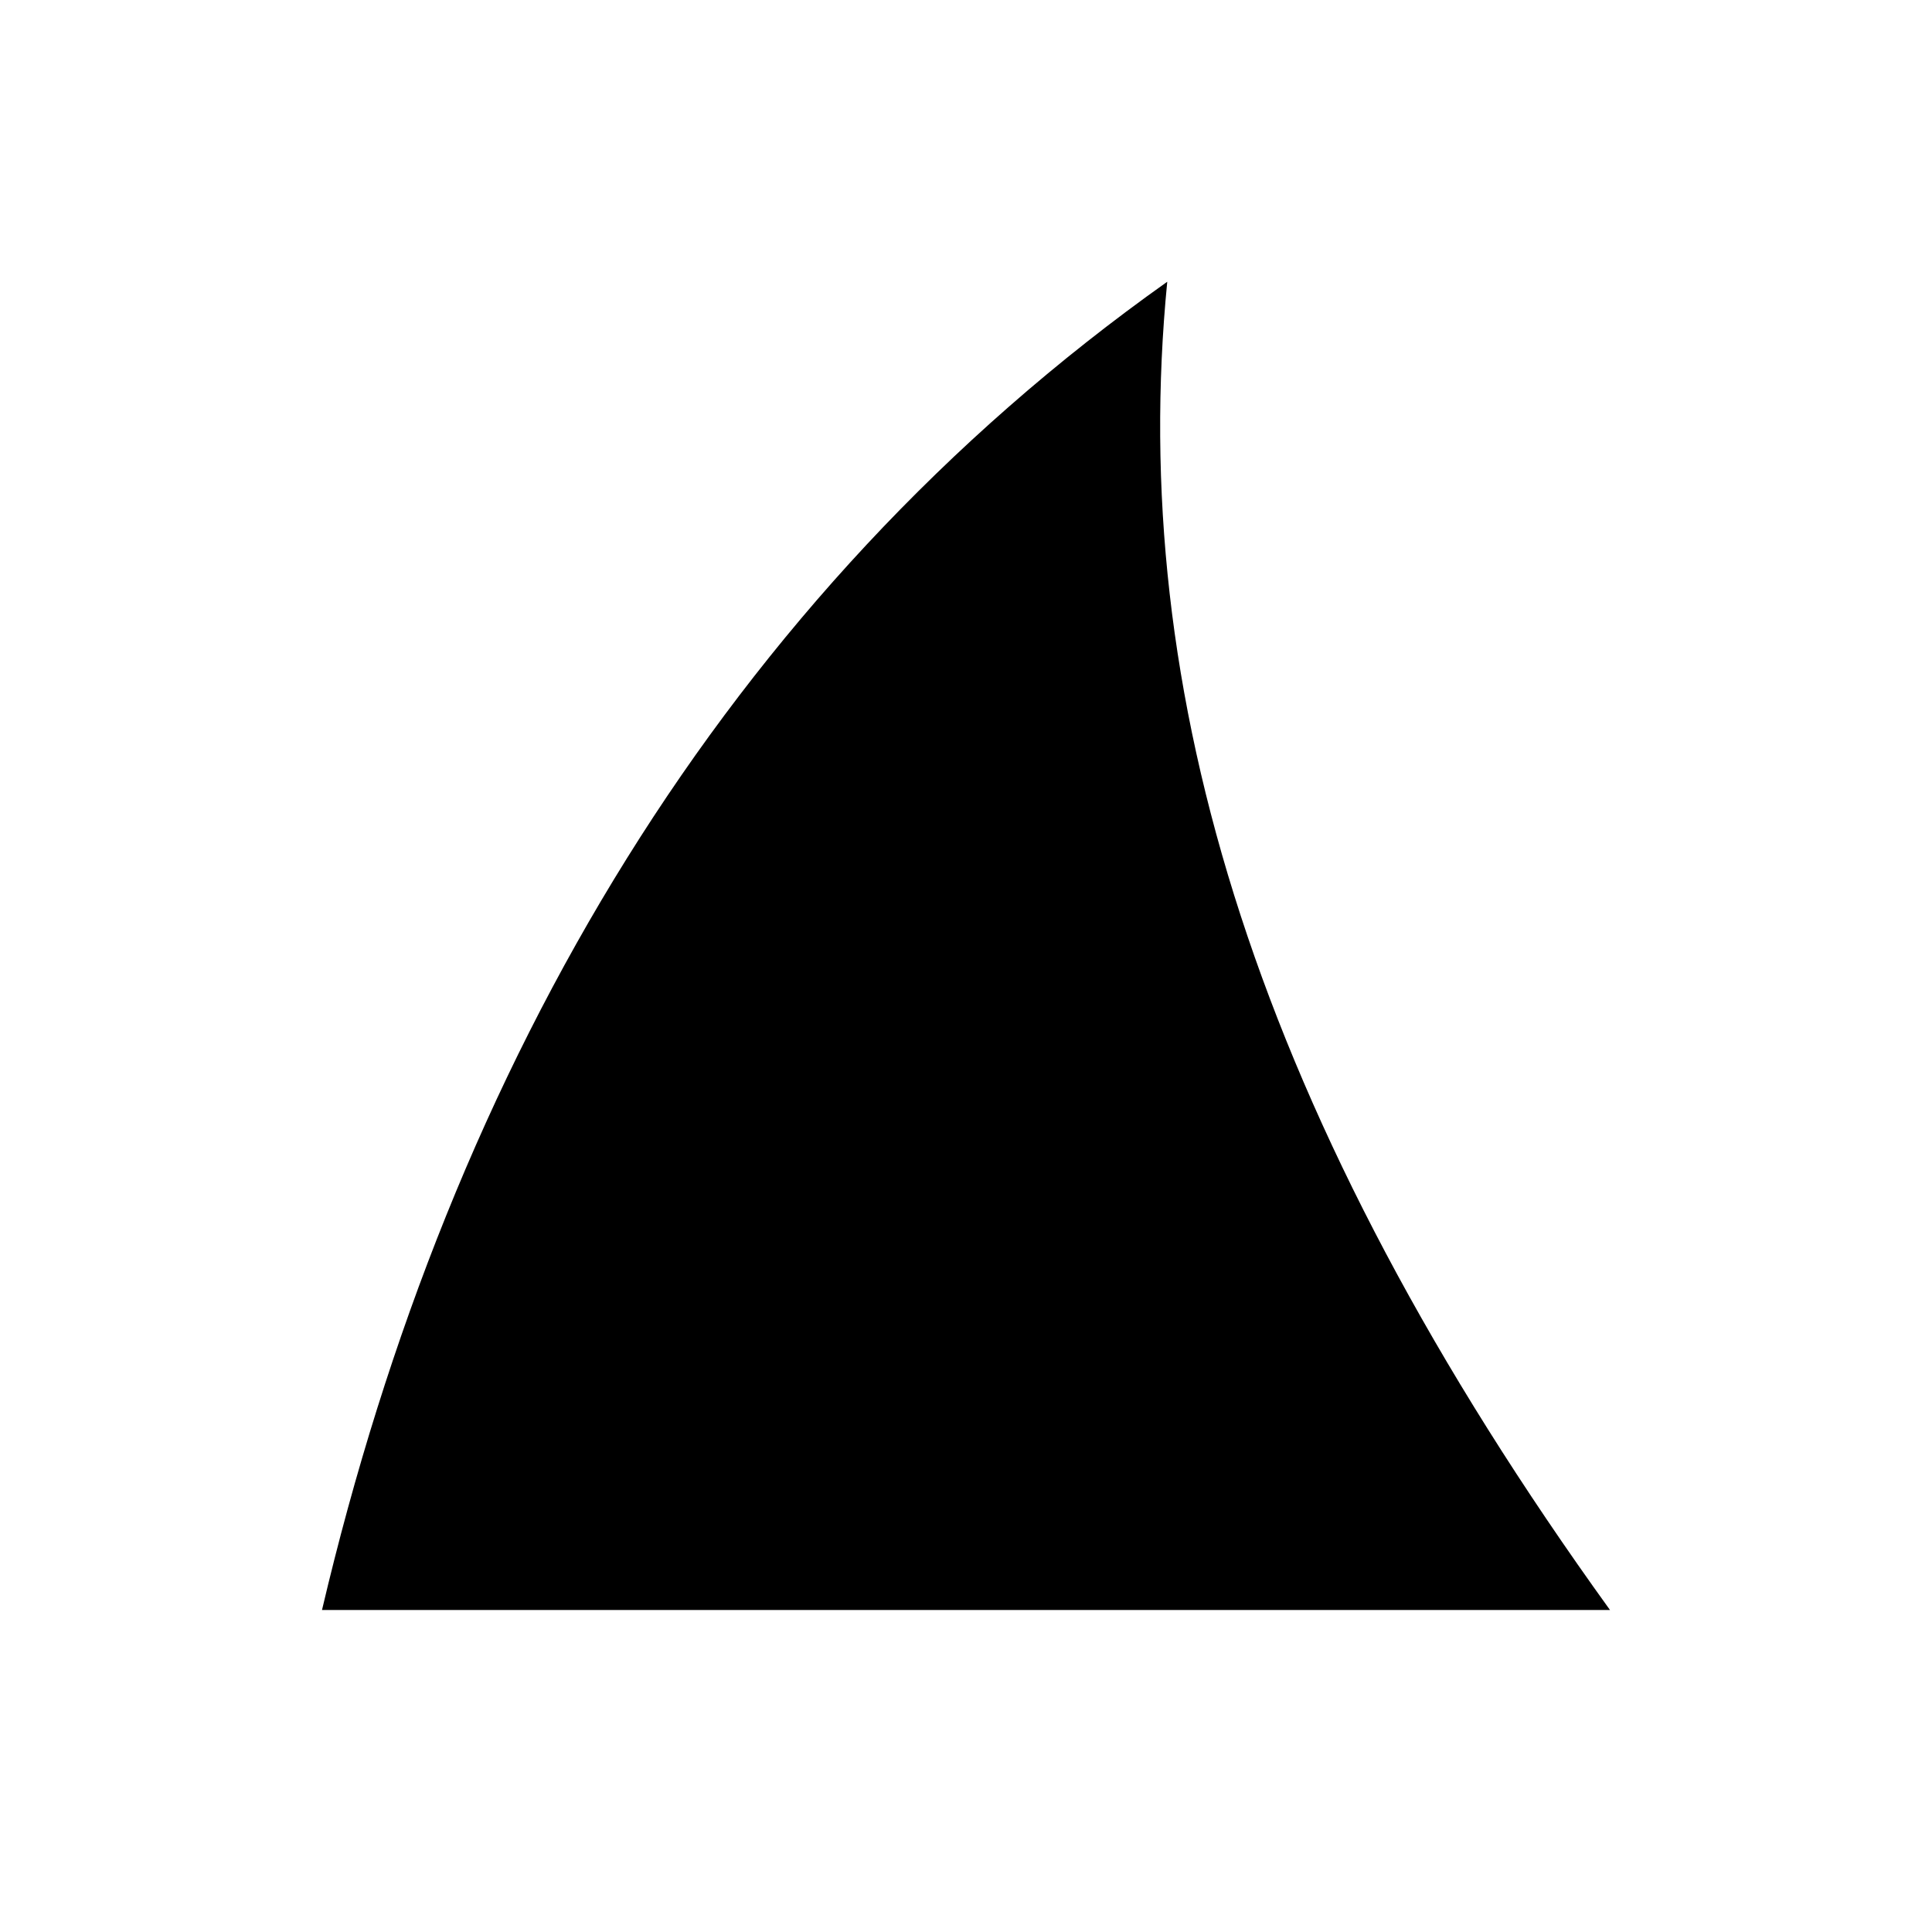
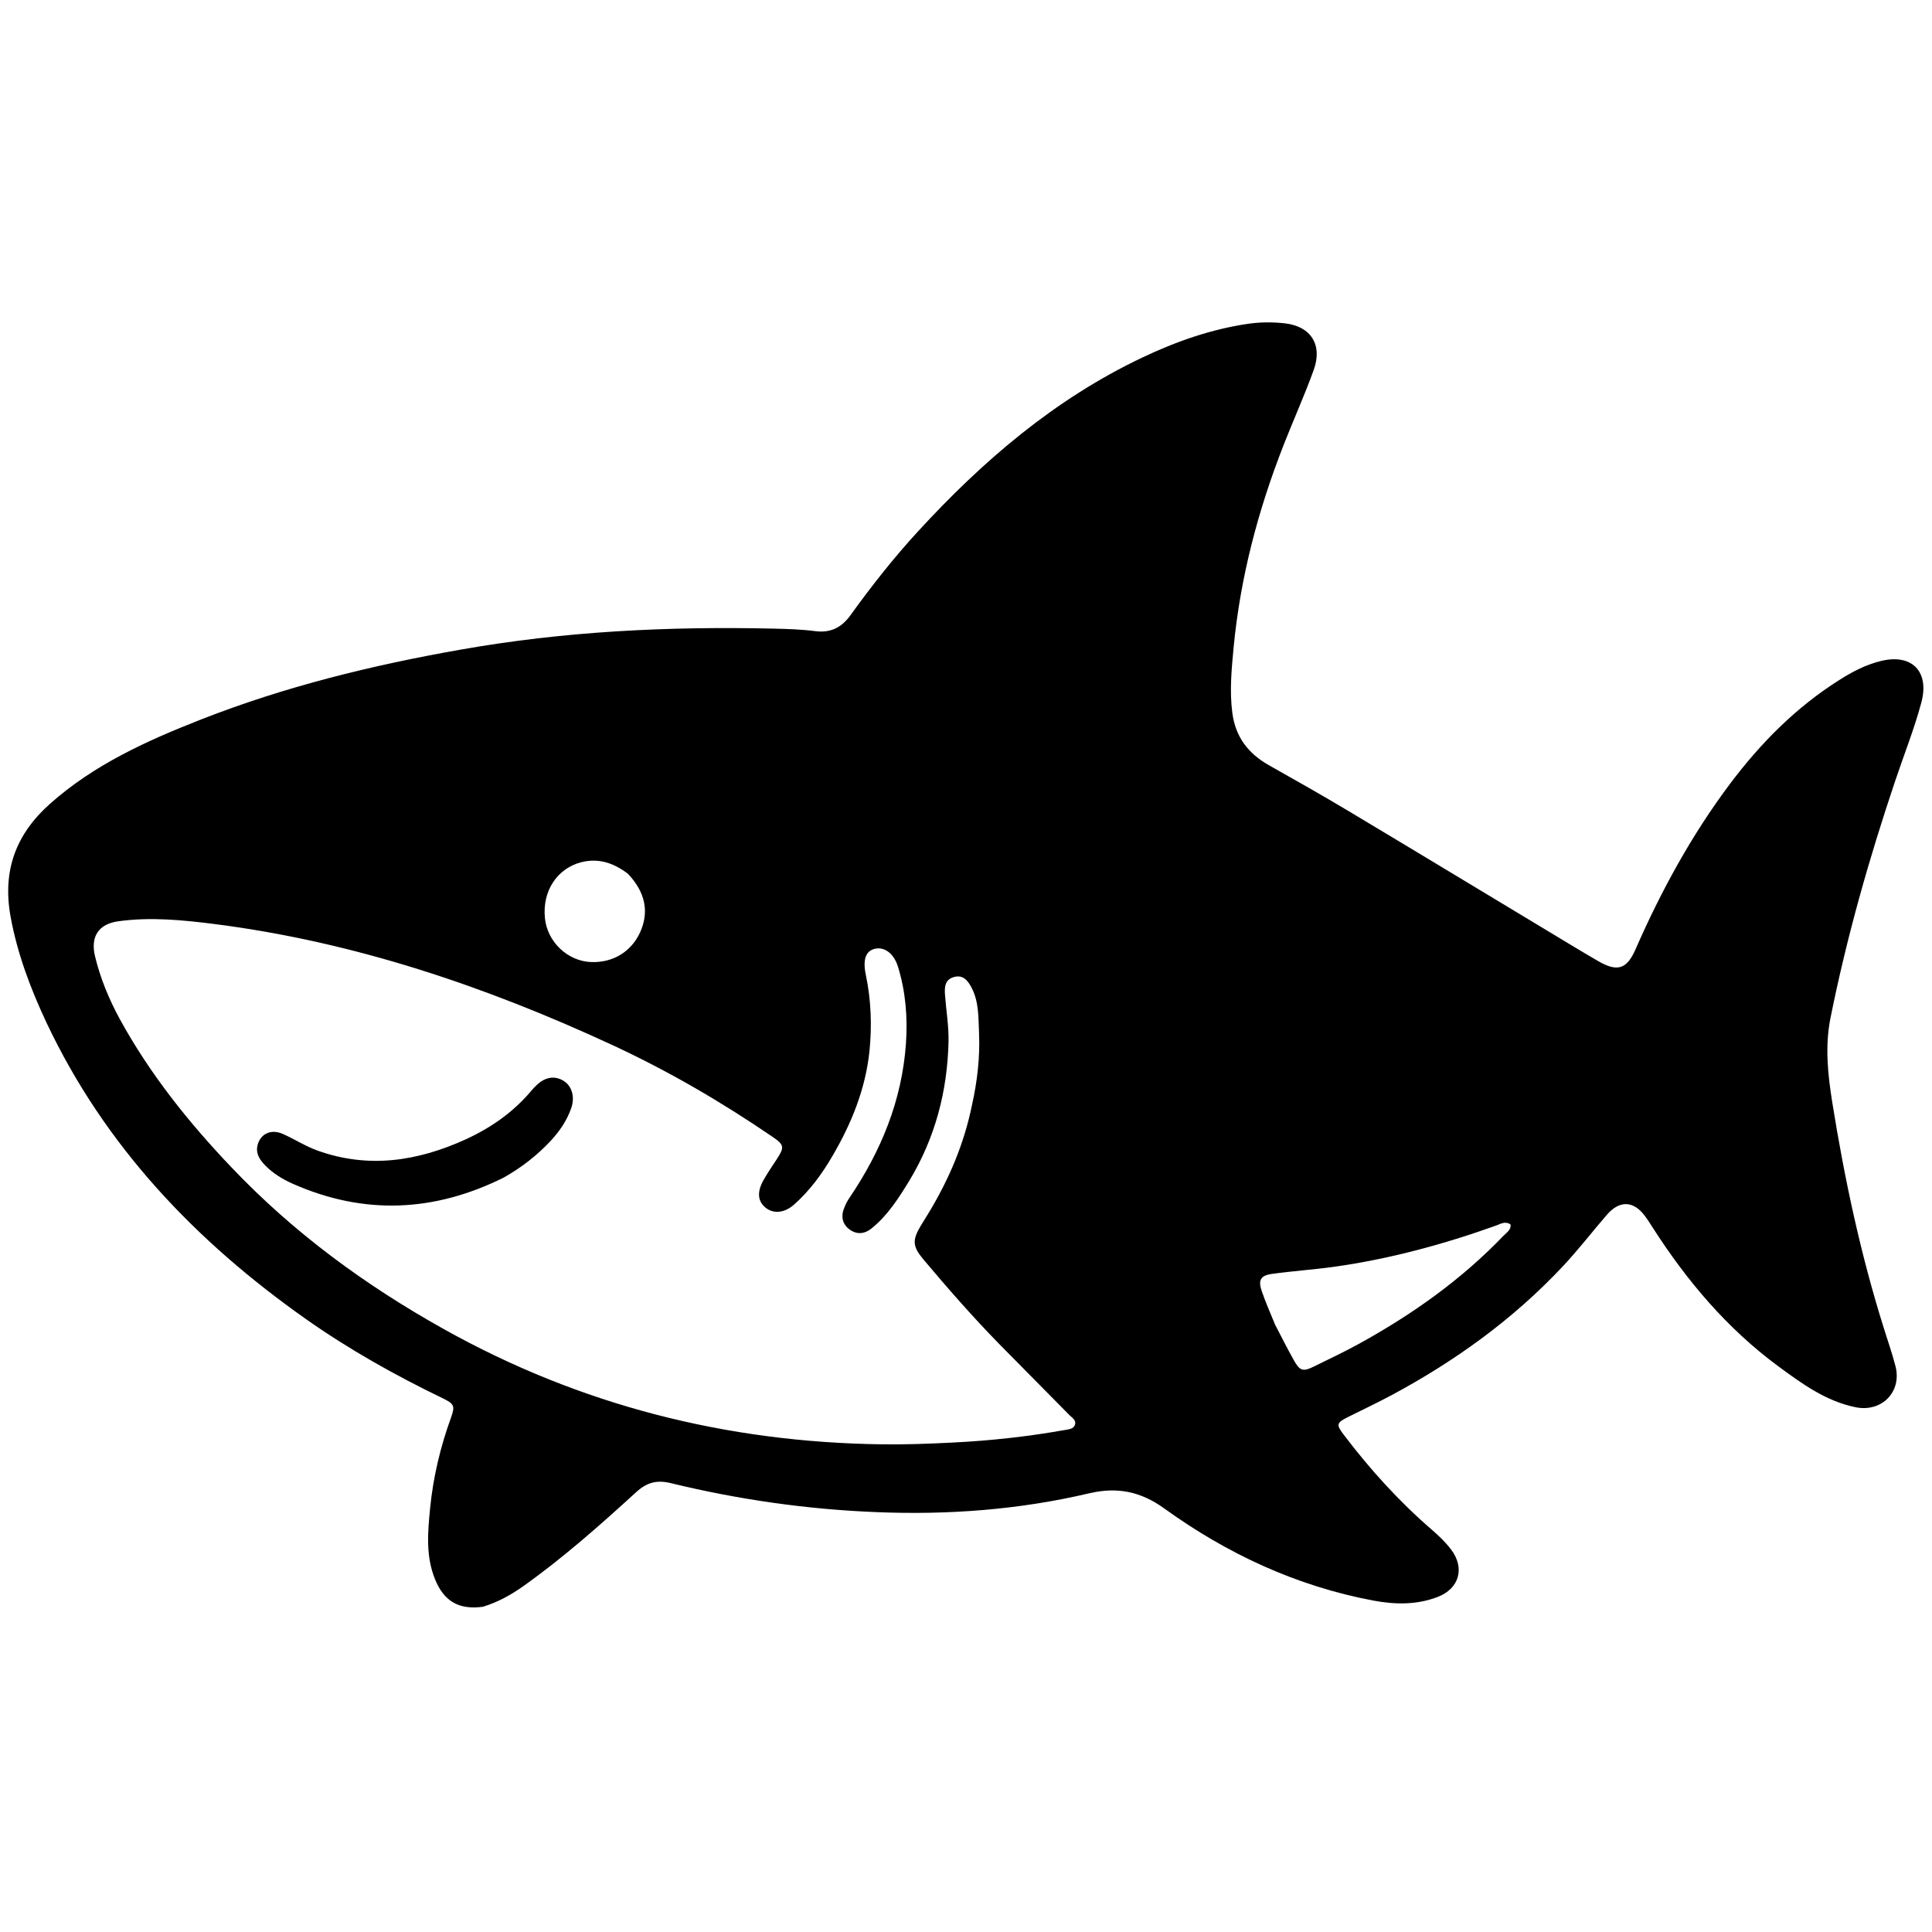
<svg xmlns="http://www.w3.org/2000/svg" width="16" height="16" viewBox="0 0 24 24" fill="currentColor">
-   <path d="M4 20C5.6 13.2 9 7.4 14.5 3.5C14 8.6 15.6 13.9 20 20Z" />
+   <path d="M5.998 19.96C5.698 20 5.515 19.891 5.404 19.618C5.287 19.33 5.314 19.033 5.343 18.736C5.381 18.35 5.47 17.975 5.603 17.609C5.654 17.465 5.643 17.44 5.502 17.371C4.91 17.085 4.337 16.764 3.799 16.385C2.429 15.419 1.303 14.238 0.579 12.707C0.38 12.283 0.214 11.846 0.13 11.379C0.03 10.816 0.196 10.364 0.619 9.987C1.169 9.497 1.826 9.201 2.499 8.937C3.539 8.529 4.617 8.265 5.716 8.071C7.006 7.842 8.306 7.779 9.613 7.809C9.784 7.813 9.956 7.818 10.125 7.84C10.319 7.866 10.456 7.794 10.566 7.641C10.826 7.28 11.101 6.931 11.402 6.603C12.208 5.725 13.102 4.958 14.189 4.442C14.61 4.242 15.048 4.088 15.513 4.021C15.662 4 15.815 4 15.964 4.017C16.286 4.054 16.432 4.286 16.319 4.597C16.207 4.908 16.07 5.21 15.95 5.517C15.629 6.333 15.407 7.173 15.324 8.047C15.299 8.313 15.273 8.581 15.308 8.852C15.347 9.156 15.506 9.36 15.763 9.506C16.09 9.69 16.417 9.875 16.738 10.067C17.578 10.569 18.416 11.077 19.255 11.582C19.454 11.702 19.653 11.823 19.853 11.939C20.089 12.076 20.208 12.042 20.316 11.795C20.635 11.067 21.013 10.374 21.49 9.738C21.871 9.231 22.31 8.787 22.849 8.447C23.012 8.343 23.182 8.255 23.37 8.21C23.753 8.118 23.97 8.345 23.868 8.726C23.779 9.057 23.652 9.375 23.543 9.7C23.218 10.666 22.94 11.644 22.739 12.645C22.668 13.001 22.706 13.349 22.762 13.7C22.913 14.642 23.111 15.572 23.397 16.484C23.447 16.647 23.505 16.809 23.547 16.974C23.627 17.29 23.376 17.545 23.055 17.482C22.683 17.407 22.386 17.19 22.09 16.972C21.454 16.503 20.954 15.91 20.53 15.249C20.499 15.201 20.469 15.152 20.434 15.106C20.292 14.913 20.116 14.909 19.959 15.093C19.775 15.306 19.604 15.529 19.411 15.734C18.795 16.39 18.077 16.907 17.289 17.33C17.109 17.426 16.924 17.514 16.741 17.605C16.604 17.674 16.596 17.696 16.691 17.821C17.017 18.251 17.378 18.65 17.787 19.003C17.874 19.079 17.957 19.157 18.026 19.249C18.201 19.479 18.127 19.737 17.856 19.839C17.596 19.938 17.33 19.933 17.06 19.883C16.105 19.703 15.245 19.303 14.462 18.738C14.17 18.527 13.877 18.469 13.532 18.55C12.661 18.755 11.776 18.821 10.884 18.784C10.024 18.75 9.173 18.628 8.337 18.425C8.164 18.382 8.039 18.412 7.905 18.534C7.453 18.947 6.995 19.353 6.495 19.708C6.344 19.814 6.185 19.903 5.998 19.96M12.074 13.729C12.14 13.434 12.175 13.134 12.162 12.832C12.153 12.642 12.162 12.446 12.069 12.269C12.023 12.181 11.963 12.105 11.85 12.137C11.739 12.168 11.732 12.26 11.739 12.355C11.753 12.55 11.787 12.744 11.783 12.939C11.769 13.557 11.616 14.14 11.293 14.672C11.163 14.884 11.029 15.095 10.833 15.255C10.748 15.327 10.649 15.343 10.552 15.272C10.461 15.203 10.441 15.105 10.494 14.988C10.509 14.95 10.529 14.914 10.552 14.88C10.945 14.3 11.204 13.671 11.254 12.964C11.276 12.639 11.251 12.32 11.155 12.009C11.103 11.842 10.985 11.757 10.865 11.787C10.755 11.814 10.716 11.92 10.755 12.107C10.821 12.421 10.833 12.739 10.801 13.056C10.752 13.526 10.578 13.956 10.341 14.36C10.211 14.584 10.059 14.791 9.865 14.963C9.75 15.066 9.616 15.081 9.519 15.009C9.416 14.931 9.399 14.817 9.48 14.668C9.532 14.575 9.591 14.488 9.65 14.399C9.746 14.252 9.743 14.221 9.598 14.123C8.964 13.69 8.302 13.304 7.605 12.981C6.029 12.251 4.397 11.7 2.667 11.479C2.272 11.429 1.873 11.389 1.473 11.444C1.225 11.477 1.122 11.633 1.18 11.878C1.246 12.153 1.354 12.413 1.489 12.661C1.862 13.342 2.343 13.943 2.877 14.503C3.647 15.313 4.538 15.966 5.514 16.511C7.205 17.456 9.022 17.916 10.953 17.942C11.247 17.946 11.54 17.935 11.834 17.92C12.302 17.897 12.767 17.846 13.228 17.764C13.274 17.755 13.334 17.754 13.353 17.7C13.373 17.642 13.319 17.613 13.286 17.58C12.994 17.283 12.701 16.988 12.409 16.692C12.081 16.356 11.772 16.003 11.47 15.644C11.335 15.482 11.331 15.407 11.439 15.225C11.475 15.166 11.512 15.107 11.548 15.048C11.79 14.642 11.975 14.214 12.074 13.729M15.839 16.454C15.914 16.598 15.987 16.744 16.067 16.887C16.147 17.033 16.183 17.044 16.329 16.972C16.516 16.88 16.704 16.791 16.886 16.691C17.547 16.327 18.157 15.894 18.681 15.347C18.718 15.309 18.773 15.277 18.765 15.211C18.698 15.165 18.64 15.204 18.586 15.224C17.932 15.458 17.265 15.639 16.576 15.736C16.318 15.772 16.058 15.789 15.8 15.825C15.659 15.844 15.627 15.903 15.674 16.039C15.72 16.174 15.778 16.304 15.839 16.454M7.8 10.854C7.627 10.723 7.44 10.655 7.219 10.711C6.921 10.789 6.736 11.068 6.769 11.403C6.797 11.699 7.05 11.94 7.343 11.951C7.614 11.961 7.84 11.824 7.951 11.583C8.066 11.331 8.019 11.085 7.8 10.854Z" />
+   <path d="M6.256 14.629C5.391 15.058 4.523 15.095 3.643 14.708C3.516 14.652 3.396 14.58 3.297 14.48C3.231 14.412 3.175 14.335 3.198 14.231C3.232 14.086 3.365 14.02 3.513 14.086C3.658 14.15 3.792 14.238 3.942 14.292C4.576 14.52 5.184 14.426 5.78 14.156C6.1 14.01 6.381 13.813 6.608 13.541C6.623 13.522 6.64 13.505 6.658 13.488C6.766 13.379 6.888 13.358 7 13.426C7.104 13.49 7.144 13.623 7.097 13.763C7.043 13.919 6.951 14.054 6.839 14.174C6.67 14.354 6.478 14.504 6.256 14.629Z" />
</svg>
